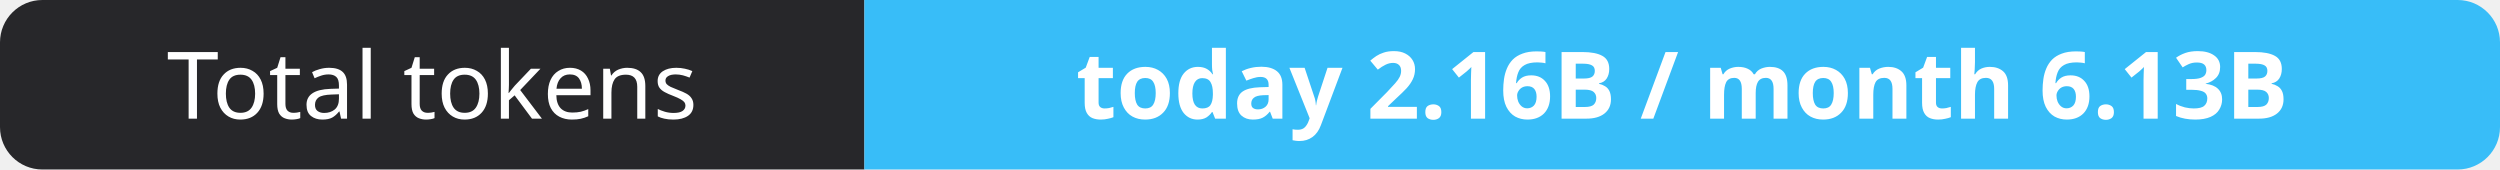
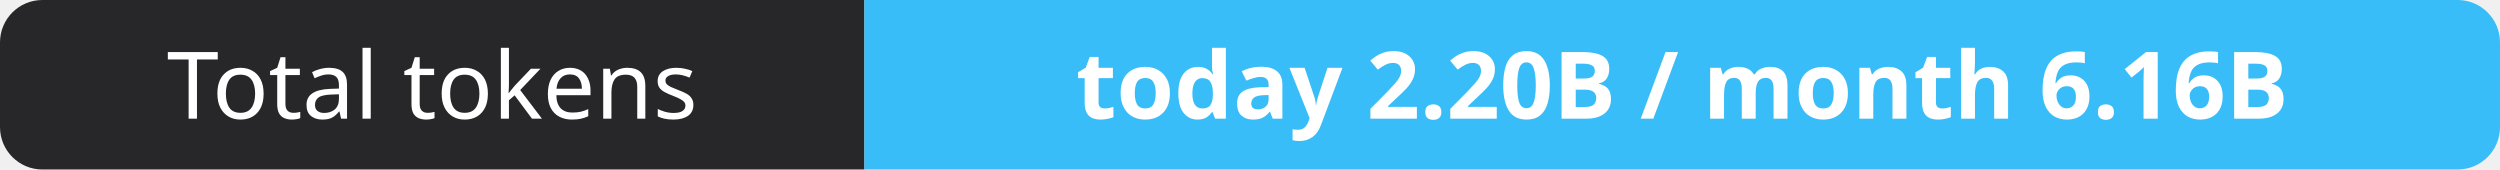
- <svg xmlns="http://www.w3.org/2000/svg" width="295" height="20" role="img" aria-label="Total tokens: today 2.16B / month 6.13B">
+ <svg xmlns="http://www.w3.org/2000/svg" width="295" height="20" role="img" aria-label="Total tokens: today 2.20B / month 6.16B">
  <clipPath id="r">
    <rect width="295" height="20" rx="5" fill="#fff" />
  </clipPath>
  <g clip-path="url(#r)">
    <rect width="102" height="20" fill="#27272a" />
    <rect x="102" width="193" height="20" fill="#38bdf8" />
  </g>
  <g fill="#fff" text-anchor="middle" font-family="Verdana,Geneva,sans-serif" font-size="11">
    <text x="51.0" y="14">Total tokens</text>
-     <text x="198.5" y="14" font-weight="700">today 2.16B / month 6.13B</text>
+     <text x="198.5" y="14" font-weight="700">today 2.20B / month 6.16B</text>
  </g>
</svg>
